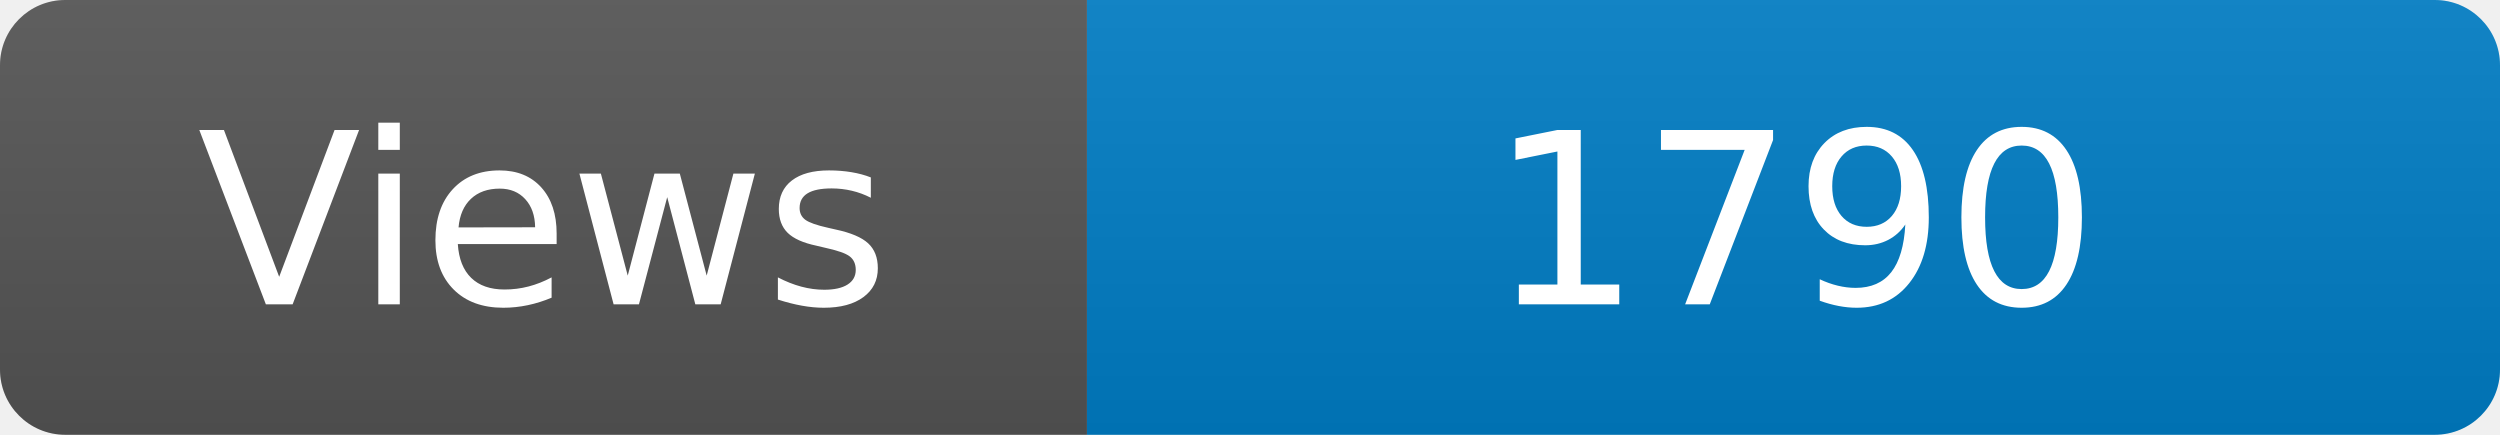
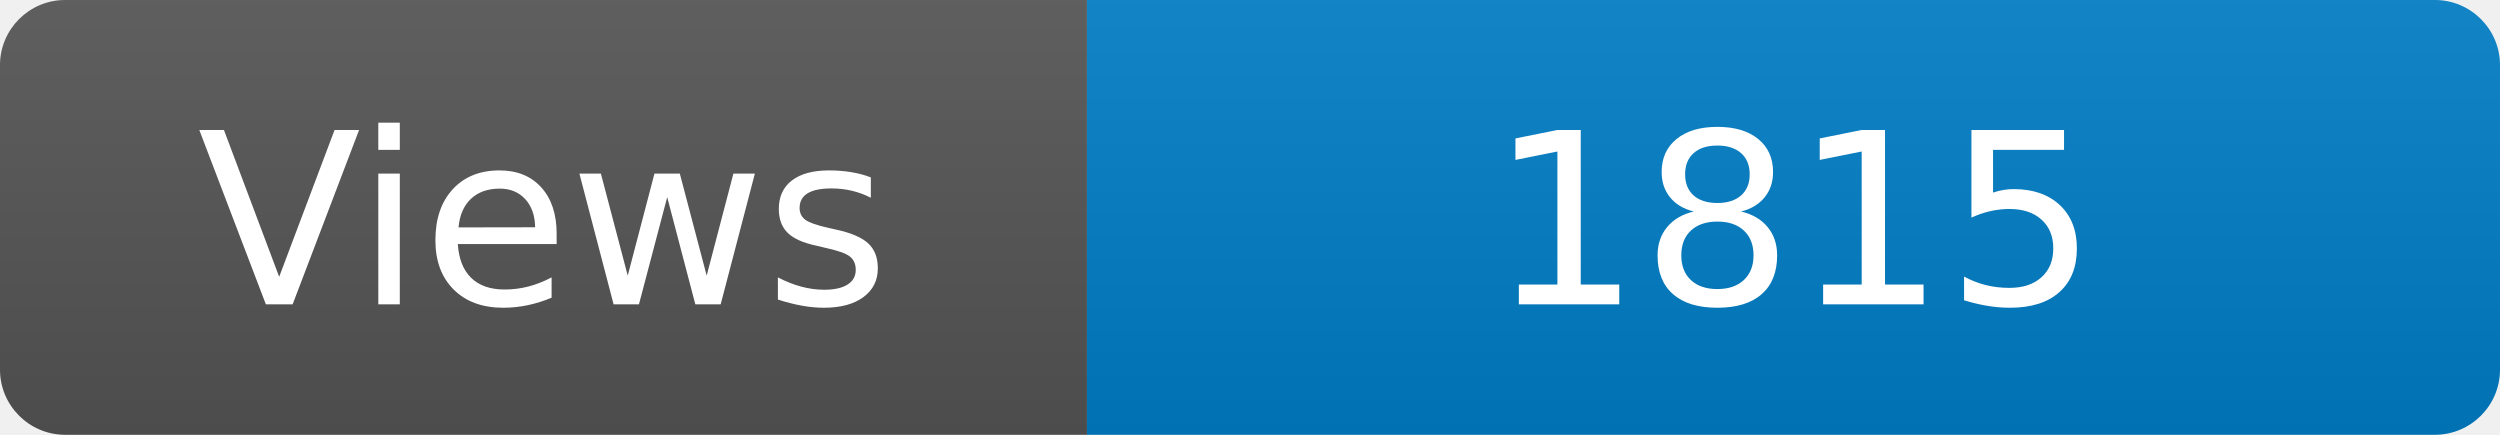
<svg xmlns="http://www.w3.org/2000/svg" width="115" height="20" role="img" aria-label="Maintained?: yes">
  <linearGradient id="s" x2="0" y2="100%">
    <stop offset="0" stop-color="#bbb" stop-opacity=".1" />
    <stop offset="1" stop-opacity=".1" />
  </linearGradient>
  <clipPath id="r">
    <rect width="115" height="20" rx="3" fill="#fff" />
  </clipPath>
  <g clip-path="url(#r)">
    <rect width="50" height="20" fill="#555" />
    <rect x="50" width="160" height="20" fill="#007ec6" />
    <rect width="115" height="20" fill="url(#s)" />
  </g>
  <g fill="#fff" text-anchor="middle" font-family="Verdana,Geneva,DejaVu Sans,sans-serif" font-size="110">
    <text x="250" y="140" transform="scale(.1)" fill="#fff">Views</text>
-     <text x="825" y="140" transform="scale(.1)" fill="#fff">1790</text>
+     <text x="825" y="140" transform="scale(.1)" fill="#fff">1815</text>
  </g>
</svg>
